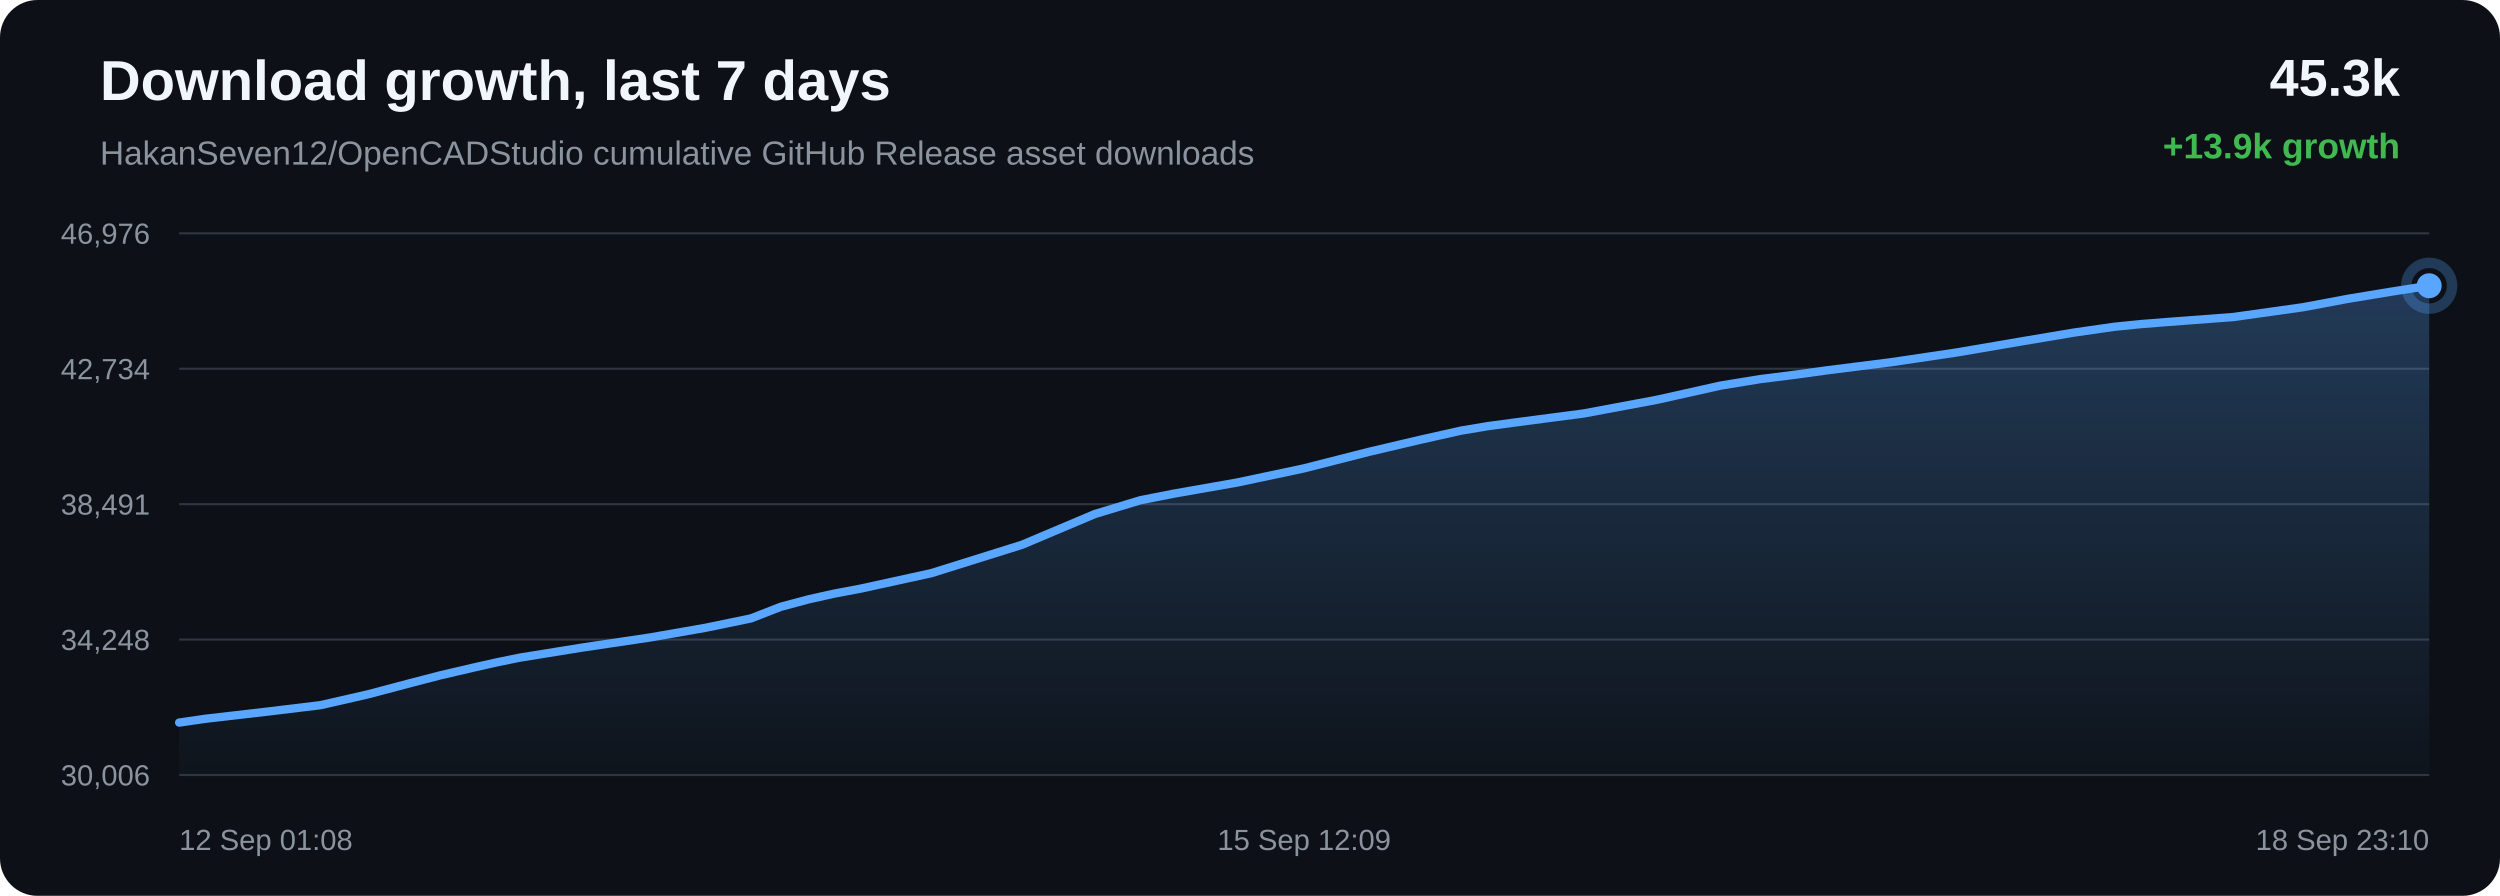
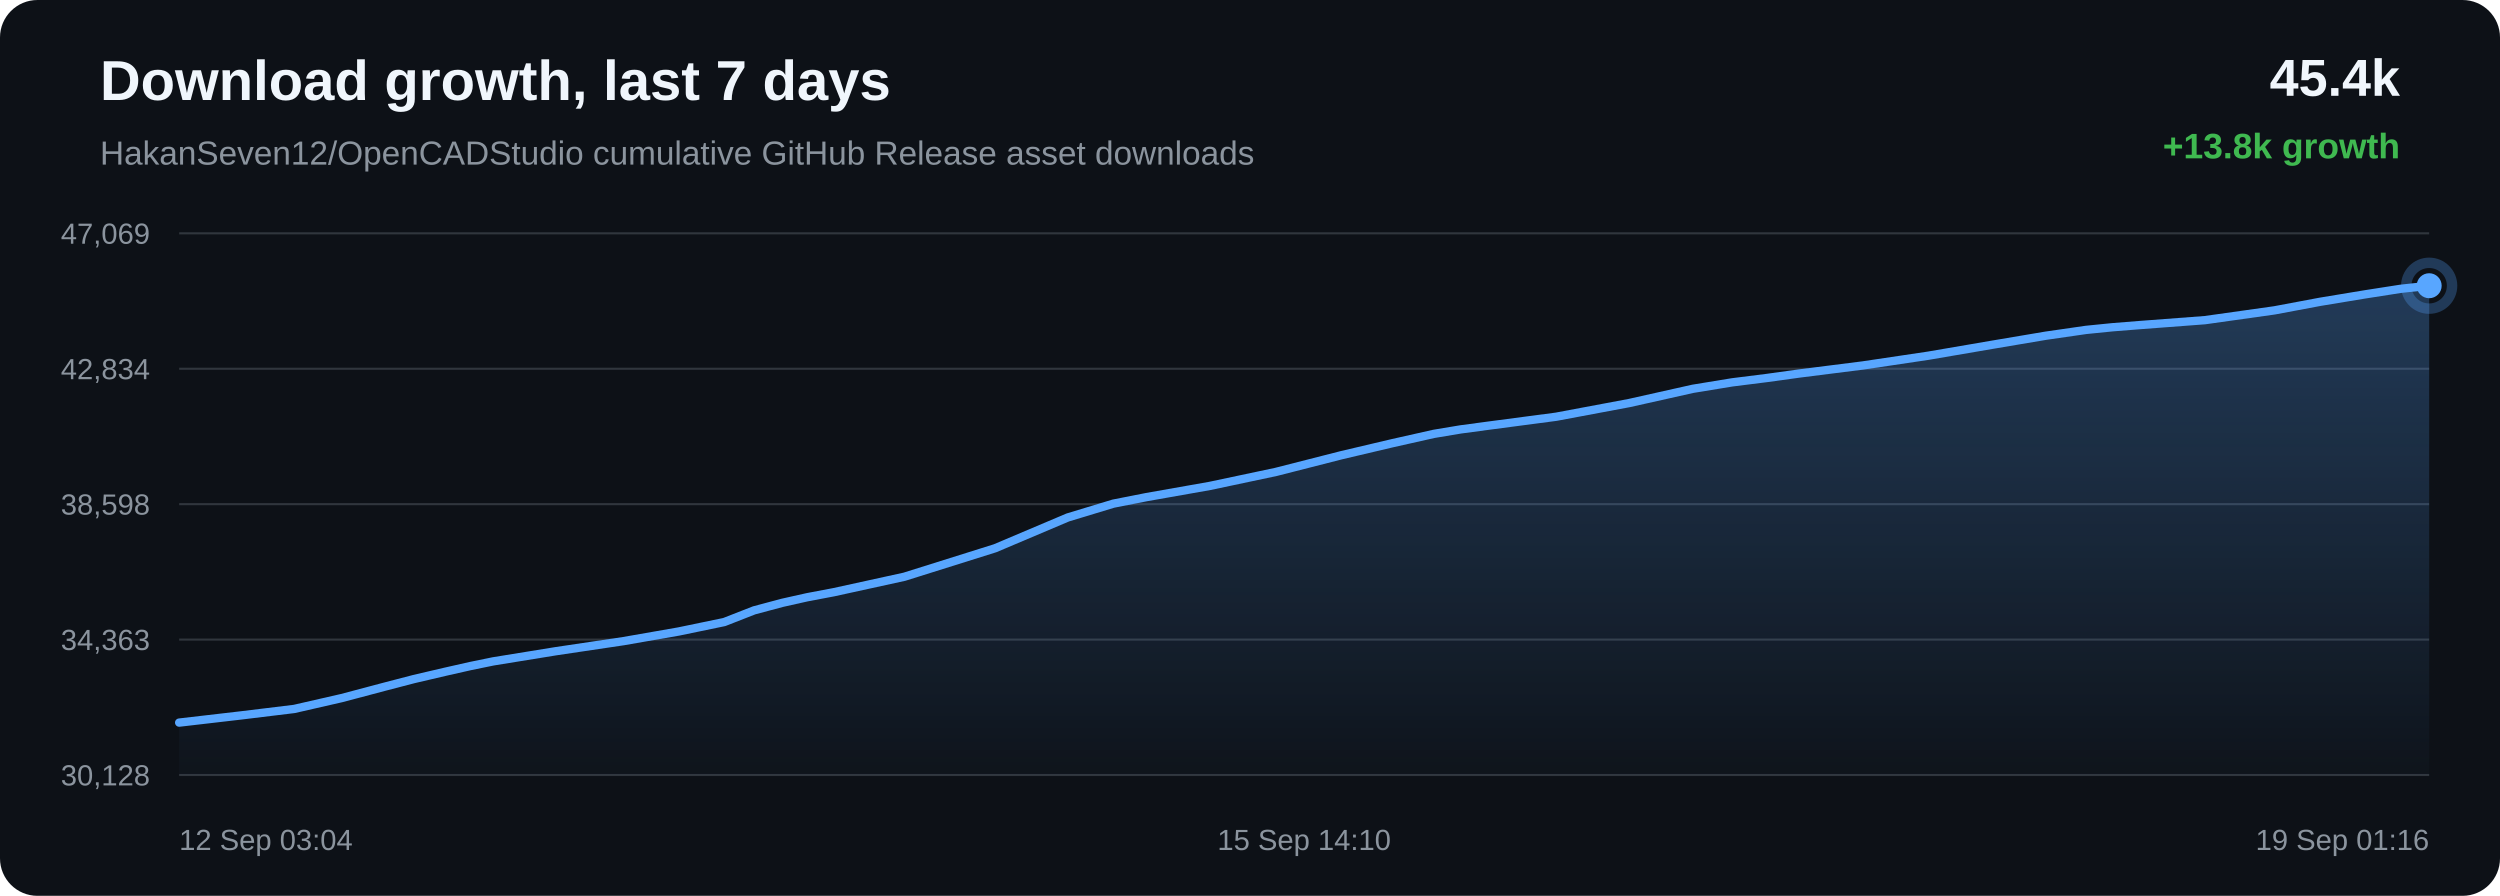
<svg xmlns="http://www.w3.org/2000/svg" width="1200" height="430" viewBox="0 0 1200 430">
  <defs>
    <linearGradient id="area" x1="0" x2="0" y1="0" y2="1">
      <stop offset="0%" stop-color="#58a6ff" stop-opacity="0.28" />
      <stop offset="100%" stop-color="#58a6ff" stop-opacity="0.02" />
    </linearGradient>
  </defs>
  <rect width="100%" height="100%" rx="18" fill="#0d1117" />
  <text x="48" y="48" fill="#f0f6fc" font-family="Arial, sans-serif" font-size="27" font-weight="700">Download growth, last 7 days</text>
  <text x="48" y="79" fill="#8b949e" font-family="Arial, sans-serif" font-size="16">HakanSeven12/OpenCADStudio cumulative GitHub Release asset downloads</text>
-   <text x="1152" y="46" text-anchor="end" fill="#f0f6fc" font-family="Arial, sans-serif" font-size="25" font-weight="700">45.3k</text>
-   <text x="1152" y="76" text-anchor="end" fill="#3fb950" font-family="Arial, sans-serif" font-size="17" font-weight="700">+13.9k growth</text>
+   <text x="1152" y="46" text-anchor="end" fill="#f0f6fc" font-family="Arial, sans-serif" font-size="25" font-weight="700">45.4k</text>
+   <text x="1152" y="76" text-anchor="end" fill="#3fb950" font-family="Arial, sans-serif" font-size="17" font-weight="700">+13.8k growth</text>
  <line x1="86" y1="112.00" x2="1166" y2="112.00" stroke="#30363d" stroke-width="1" />
  <line x1="86" y1="177.00" x2="1166" y2="177.00" stroke="#30363d" stroke-width="1" />
  <line x1="86" y1="242.00" x2="1166" y2="242.00" stroke="#30363d" stroke-width="1" />
  <line x1="86" y1="307.00" x2="1166" y2="307.00" stroke="#30363d" stroke-width="1" />
  <line x1="86" y1="372.00" x2="1166" y2="372.00" stroke="#30363d" stroke-width="1" />
-   <text x="72" y="117.00" text-anchor="end" fill="#8b949e" font-family="Arial, sans-serif" font-size="14">46,976</text>
-   <text x="72" y="182.00" text-anchor="end" fill="#8b949e" font-family="Arial, sans-serif" font-size="14">42,734</text>
-   <text x="72" y="247.00" text-anchor="end" fill="#8b949e" font-family="Arial, sans-serif" font-size="14">38,491</text>
-   <text x="72" y="312.00" text-anchor="end" fill="#8b949e" font-family="Arial, sans-serif" font-size="14">34,248</text>
-   <text x="72" y="377.00" text-anchor="end" fill="#8b949e" font-family="Arial, sans-serif" font-size="14">30,006</text>
-   <path d="M 86.00 346.84 L 98.53 345.02 L 128.43 341.56 L 153.83 338.48 L 176.65 333.27 L 197.15 327.84 L 211.36 324.15 L 226.54 320.61 L 238.62 317.89 L 249.42 315.68 L 279.60 310.81 L 312.07 305.98 L 338.59 301.35 L 360.46 296.83 L 374.84 291.23 L 388.28 287.64 L 400.35 284.95 L 413.02 282.56 L 447.03 275.12 L 490.57 261.49 L 525.55 246.72 L 547.43 240.10 L 563.32 236.97 L 593.86 231.60 L 625.55 224.90 L 657.03 216.89 L 681.39 211.16 L 701.42 206.67 L 714.32 204.52 L 727.21 202.79 L 760.21 198.46 L 795.32 191.90 L 825.87 185.08 L 844.78 181.99 L 861.73 179.86 L 876.82 177.77 L 907.60 173.88 L 938.97 169.22 L 970.18 163.89 L 995.52 159.63 L 1014.86 156.85 L 1027.52 155.57 L 1040.33 154.56 L 1072.00 152.17 L 1105.39 147.48 L 1127.31 143.38 L 1148.61 139.87 L 1166.00 137.16 L 1166.00 372.00 L 86.00 372.00 Z" fill="url(#area)" />
-   <path d="M 86.00 346.84 L 98.53 345.02 L 128.43 341.56 L 153.83 338.48 L 176.65 333.27 L 197.15 327.84 L 211.36 324.15 L 226.54 320.61 L 238.62 317.89 L 249.42 315.68 L 279.60 310.81 L 312.07 305.98 L 338.59 301.35 L 360.46 296.83 L 374.84 291.23 L 388.28 287.64 L 400.35 284.95 L 413.02 282.56 L 447.03 275.12 L 490.57 261.49 L 525.55 246.72 L 547.43 240.10 L 563.32 236.97 L 593.86 231.60 L 625.55 224.90 L 657.03 216.89 L 681.39 211.16 L 701.42 206.67 L 714.32 204.52 L 727.21 202.79 L 760.21 198.46 L 795.32 191.90 L 825.87 185.08 L 844.78 181.99 L 861.73 179.86 L 876.82 177.77 L 907.60 173.88 L 938.97 169.22 L 970.18 163.89 L 995.52 159.63 L 1014.86 156.85 L 1027.52 155.57 L 1040.33 154.56 L 1072.00 152.17 L 1105.39 147.48 L 1127.31 143.38 L 1148.61 139.87 L 1166.00 137.16" fill="none" stroke="#58a6ff" stroke-width="4" stroke-linecap="round" stroke-linejoin="round" />
-   <circle cx="1166.00" cy="137.16" r="6" fill="#58a6ff" />
-   <circle cx="1166.00" cy="137.16" r="11" fill="none" stroke="#58a6ff" stroke-opacity="0.28" stroke-width="5" />
-   <text x="86.00" y="408" text-anchor="start" fill="#8b949e" font-family="Arial, sans-serif" font-size="14">12 Sep 01:08</text>
-   <text x="626.00" y="408" text-anchor="middle" fill="#8b949e" font-family="Arial, sans-serif" font-size="14">15 Sep 12:09</text>
-   <text x="1166.00" y="408" text-anchor="end" fill="#8b949e" font-family="Arial, sans-serif" font-size="14">18 Sep 23:10</text>
+   <text x="72" y="117.00" text-anchor="end" fill="#8b949e" font-family="Arial, sans-serif" font-size="14">47,069</text>
+   <text x="72" y="182.00" text-anchor="end" fill="#8b949e" font-family="Arial, sans-serif" font-size="14">42,834</text>
+   <text x="72" y="247.00" text-anchor="end" fill="#8b949e" font-family="Arial, sans-serif" font-size="14">38,598</text>
+   <text x="72" y="312.00" text-anchor="end" fill="#8b949e" font-family="Arial, sans-serif" font-size="14">34,363</text>
+   <text x="72" y="377.00" text-anchor="end" fill="#8b949e" font-family="Arial, sans-serif" font-size="14">30,128</text>
+   <path d="M 86.00 346.85 L 115.86 343.38 L 141.23 340.29 L 164.04 335.07 L 184.51 329.64 L 198.71 325.94 L 213.86 322.40 L 225.94 319.67 L 236.73 317.46 L 266.87 312.57 L 299.30 307.74 L 325.80 303.11 L 347.64 298.58 L 362.01 292.96 L 375.43 289.37 L 387.49 286.67 L 400.15 284.27 L 434.12 276.83 L 477.62 263.17 L 512.55 248.38 L 534.41 241.75 L 550.28 238.62 L 580.79 233.23 L 612.45 226.52 L 643.89 218.50 L 668.23 212.76 L 688.24 208.26 L 701.12 206.11 L 714.00 204.38 L 746.96 200.03 L 782.03 193.46 L 812.54 186.63 L 831.44 183.53 L 848.37 181.40 L 863.44 179.31 L 894.19 175.42 L 925.52 170.75 L 956.70 165.41 L 982.01 161.14 L 1001.33 158.35 L 1013.98 157.08 L 1026.77 156.06 L 1058.41 153.67 L 1091.76 148.97 L 1113.66 144.86 L 1134.94 141.34 L 1152.31 138.63 L 1166.00 137.15 L 1166.00 372.00 L 86.00 372.00 Z" fill="url(#area)" />
+   <path d="M 86.00 346.85 L 115.86 343.38 L 141.23 340.29 L 164.04 335.07 L 184.51 329.64 L 198.71 325.94 L 213.86 322.40 L 225.94 319.67 L 236.73 317.46 L 266.87 312.57 L 299.30 307.74 L 325.80 303.11 L 347.64 298.58 L 362.01 292.96 L 375.43 289.37 L 387.49 286.67 L 400.15 284.27 L 434.12 276.83 L 477.62 263.17 L 512.55 248.38 L 534.41 241.75 L 550.28 238.62 L 580.79 233.23 L 612.45 226.52 L 643.89 218.50 L 668.23 212.76 L 688.24 208.26 L 701.12 206.11 L 714.00 204.38 L 746.96 200.03 L 782.03 193.46 L 812.54 186.63 L 831.44 183.53 L 848.37 181.40 L 863.44 179.31 L 894.19 175.42 L 925.52 170.75 L 956.70 165.41 L 982.01 161.14 L 1001.33 158.35 L 1013.98 157.08 L 1026.77 156.06 L 1058.41 153.67 L 1091.76 148.97 L 1113.66 144.86 L 1134.94 141.34 L 1152.31 138.63 L 1166.00 137.15" fill="none" stroke="#58a6ff" stroke-width="4" stroke-linecap="round" stroke-linejoin="round" />
+   <circle cx="1166.00" cy="137.15" r="6" fill="#58a6ff" />
+   <circle cx="1166.00" cy="137.15" r="11" fill="none" stroke="#58a6ff" stroke-opacity="0.28" stroke-width="5" />
+   <text x="86.00" y="408" text-anchor="start" fill="#8b949e" font-family="Arial, sans-serif" font-size="14">12 Sep 03:04</text>
+   <text x="626.00" y="408" text-anchor="middle" fill="#8b949e" font-family="Arial, sans-serif" font-size="14">15 Sep 14:10</text>
+   <text x="1166.00" y="408" text-anchor="end" fill="#8b949e" font-family="Arial, sans-serif" font-size="14">19 Sep 01:16</text>
</svg>
